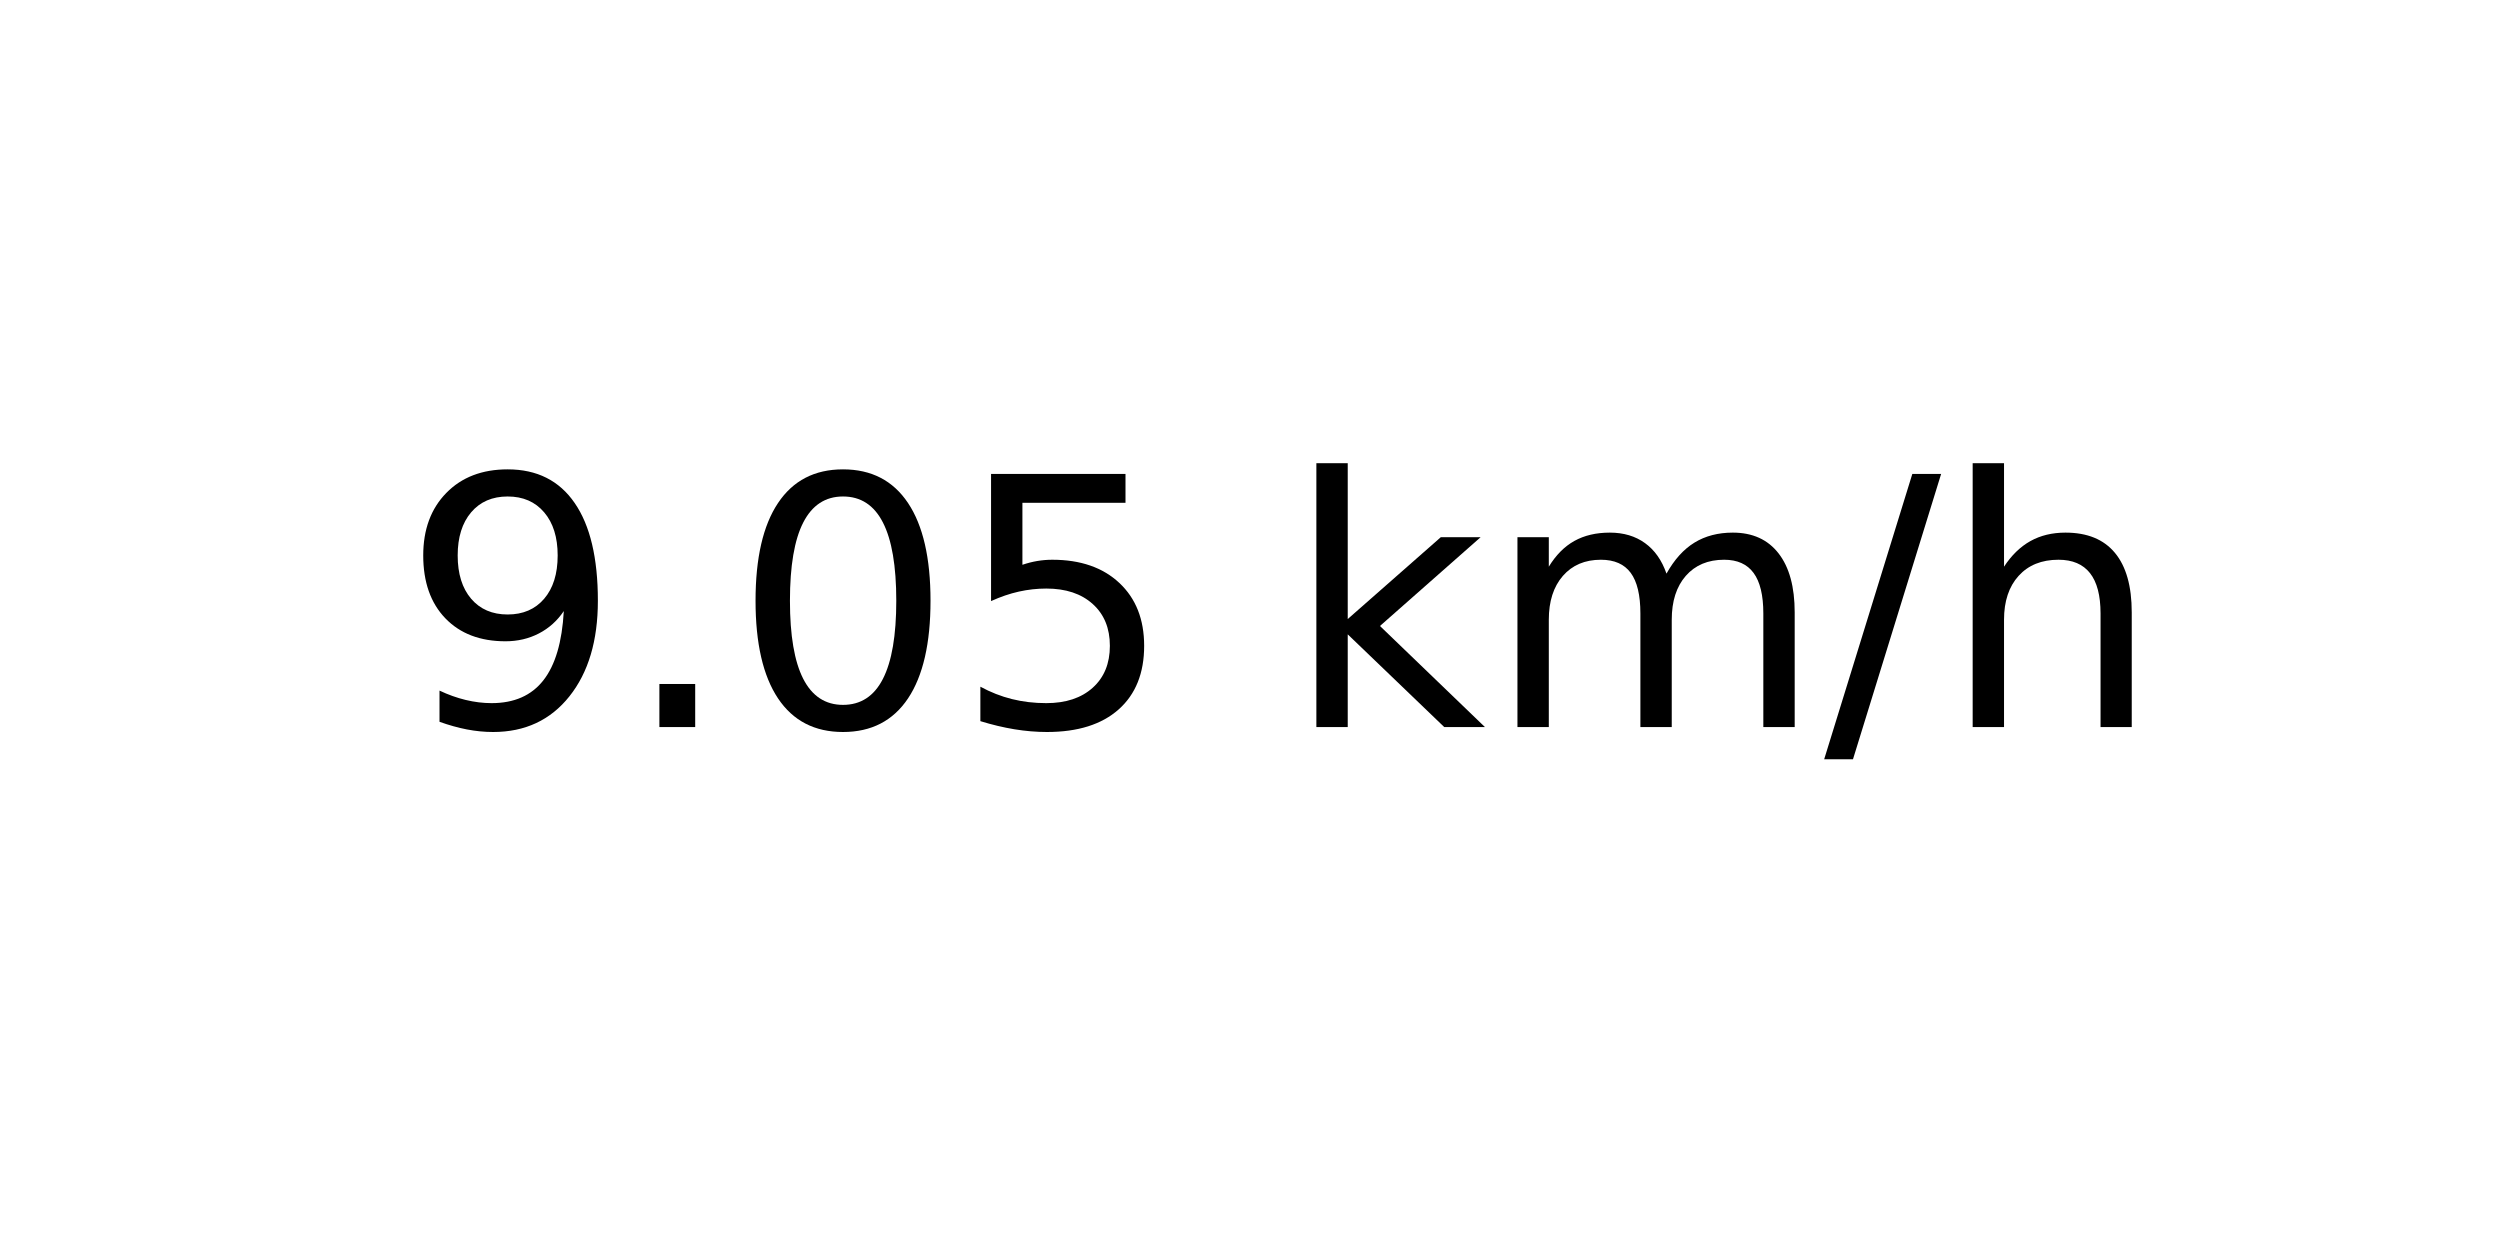
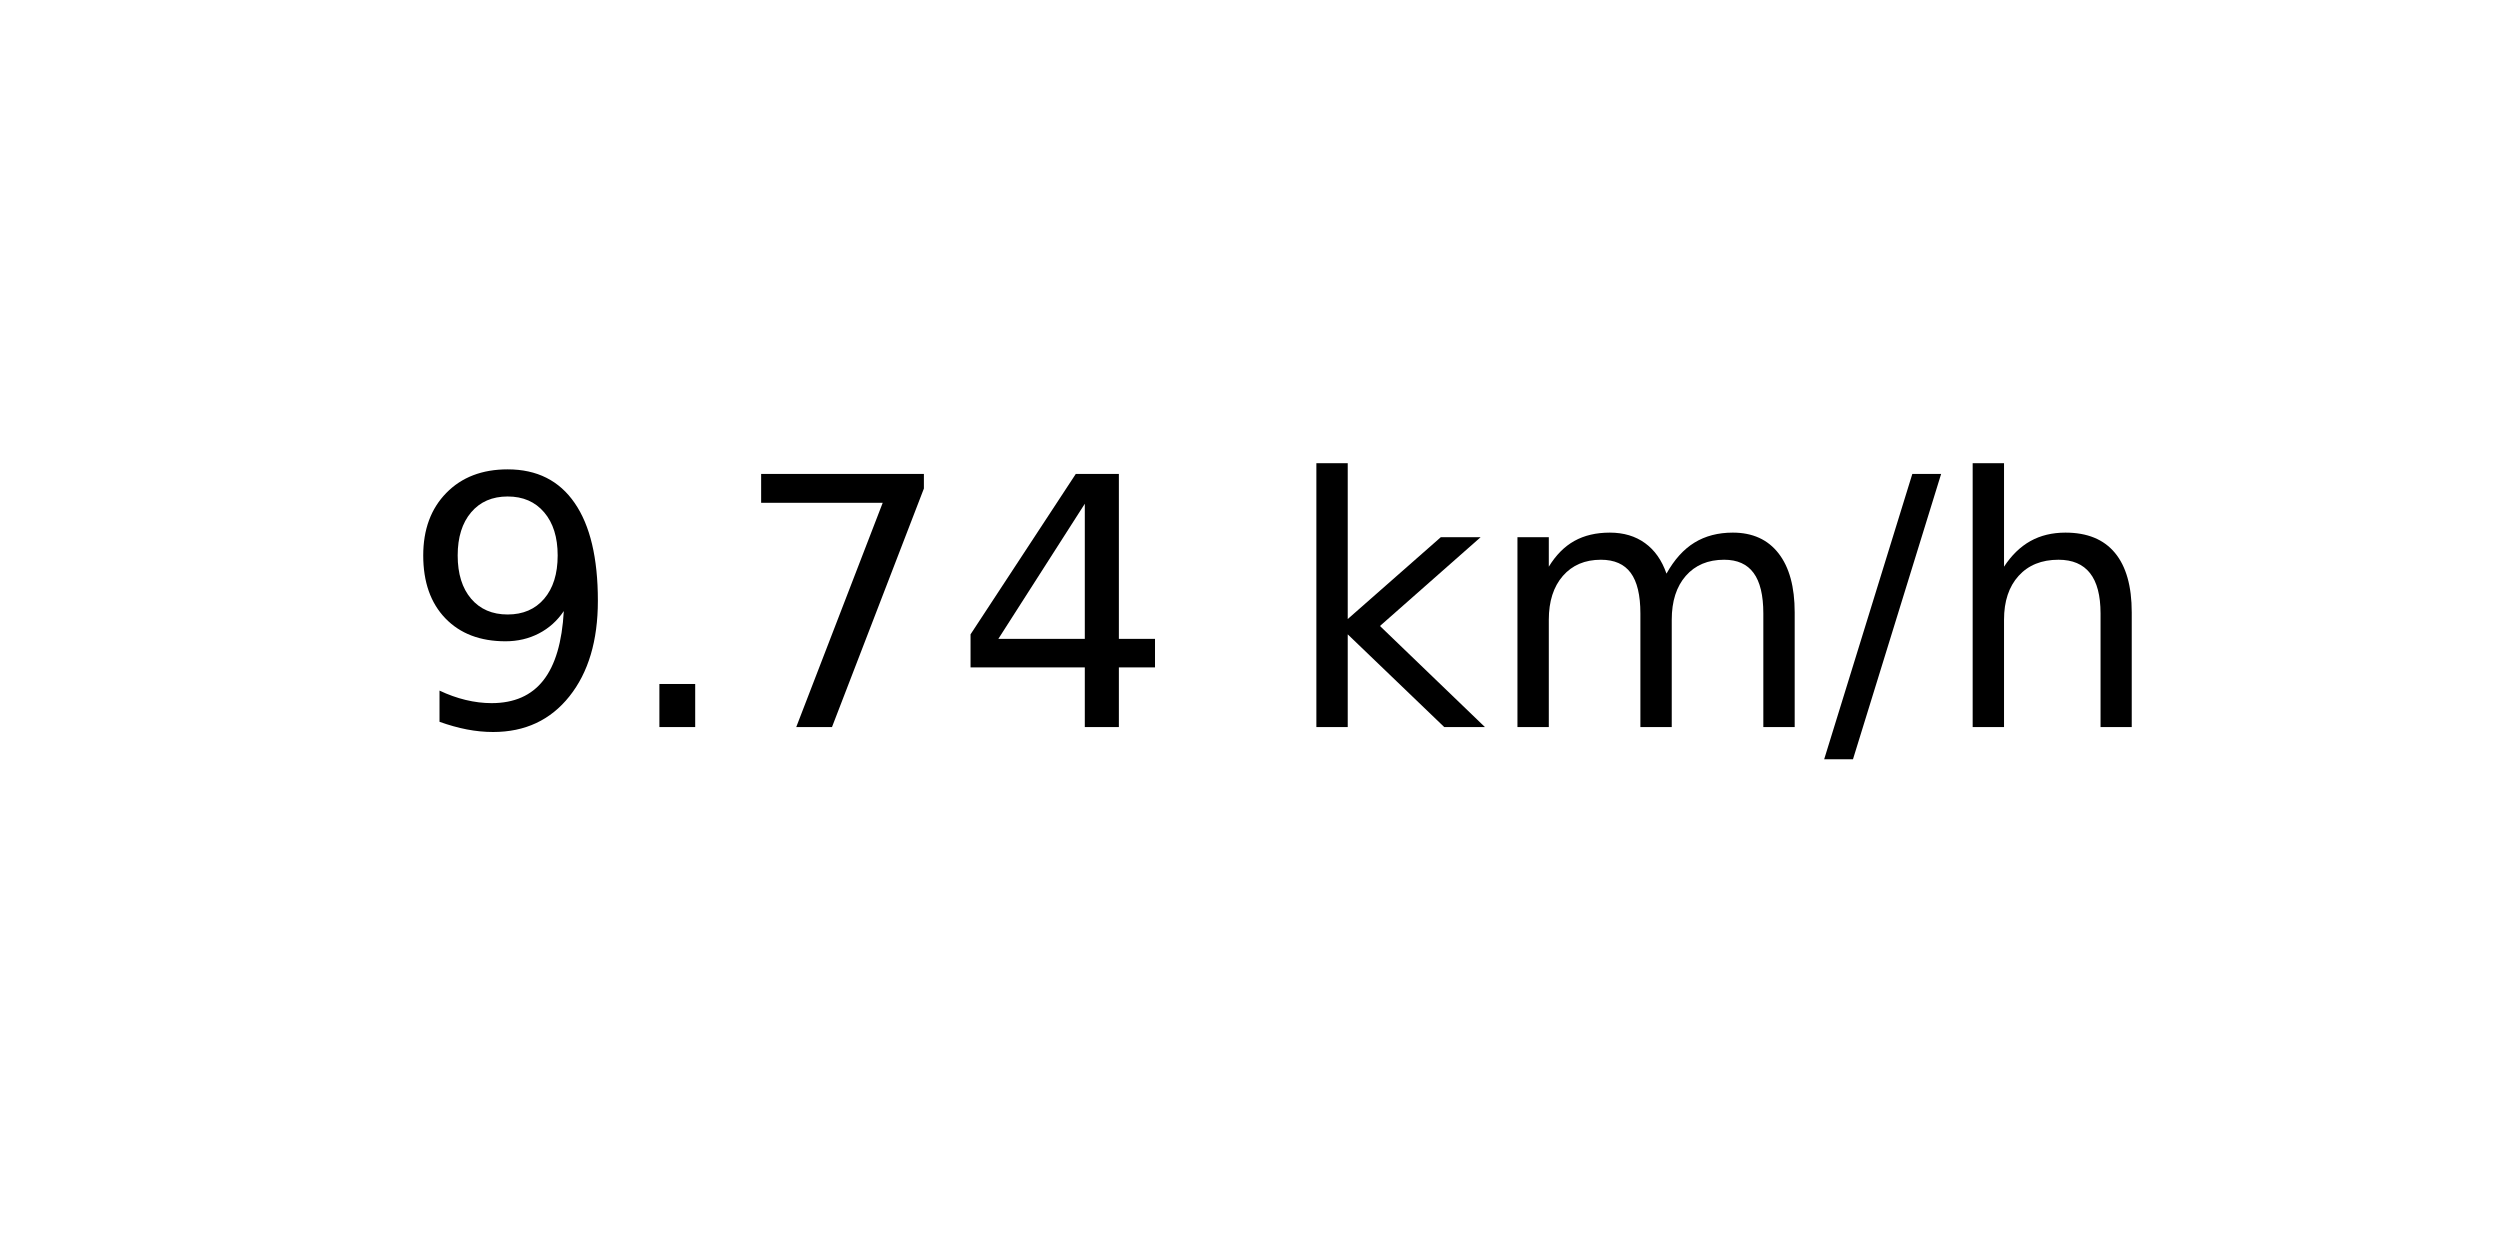
<svg xmlns="http://www.w3.org/2000/svg" xmlns:xlink="http://www.w3.org/1999/xlink" width="72pt" height="36pt" viewBox="0 0 72 36" version="1.1">
  <defs>
    <style type="text/css">*{stroke-linejoin: round; stroke-linecap: butt}</style>
  </defs>
  <g id="figure_1">
    <g id="axes_1">
      <g id="text_1">
        <g transform="translate(11.55937 20.93937) scale(0.1 -0.1)">
          <defs>
            <path id="DejaVuSans-39" d="M 703 97  L 703 672  Q 941 559 1184 500  Q 1428 441 1663 441  Q 2288 441 2617 861  Q 2947 1281 2994 2138  Q 2813 1869 2534 1725  Q 2256 1581 1919 1581  Q 1219 1581 811 2004  Q 403 2428 403 3163  Q 403 3881 828 4315  Q 1253 4750 1959 4750  Q 2769 4750 3195 4129  Q 3622 3509 3622 2328  Q 3622 1225 3098 567  Q 2575 -91 1691 -91  Q 1453 -91 1209 -44  Q 966 3 703 97  z M 1959 2075  Q 2384 2075 2632 2365  Q 2881 2656 2881 3163  Q 2881 3666 2632 3958  Q 2384 4250 1959 4250  Q 1534 4250 1286 3958  Q 1038 3666 1038 3163  Q 1038 2656 1286 2365  Q 1534 2075 1959 2075  z " transform="scale(0.015625)" />
            <path id="DejaVuSans-2e" d="M 684 794  L 1344 794  L 1344 0  L 684 0  L 684 794  z " transform="scale(0.015625)" />
-             <path id="DejaVuSans-30" d="M 2034 4250  Q 1547 4250 1301 3770  Q 1056 3291 1056 2328  Q 1056 1369 1301 889  Q 1547 409 2034 409  Q 2525 409 2770 889  Q 3016 1369 3016 2328  Q 3016 3291 2770 3770  Q 2525 4250 2034 4250  z M 2034 4750  Q 2819 4750 3233 4129  Q 3647 3509 3647 2328  Q 3647 1150 3233 529  Q 2819 -91 2034 -91  Q 1250 -91 836 529  Q 422 1150 422 2328  Q 422 3509 836 4129  Q 1250 4750 2034 4750  z " transform="scale(0.015625)" />
-             <path id="DejaVuSans-35" d="M 691 4666  L 3169 4666  L 3169 4134  L 1269 4134  L 1269 2991  Q 1406 3038 1543 3061  Q 1681 3084 1819 3084  Q 2600 3084 3056 2656  Q 3513 2228 3513 1497  Q 3513 744 3044 326  Q 2575 -91 1722 -91  Q 1428 -91 1123 -41  Q 819 9 494 109  L 494 744  Q 775 591 1075 516  Q 1375 441 1709 441  Q 2250 441 2565 725  Q 2881 1009 2881 1497  Q 2881 1984 2565 2268  Q 2250 2553 1709 2553  Q 1456 2553 1204 2497  Q 953 2441 691 2322  L 691 4666  z " transform="scale(0.015625)" />
+             <path id="DejaVuSans-37" d="M 525 4666  L 3525 4666  L 3525 4397  L 1831 0  L 1172 0  L 2766 4134  L 525 4134  L 525 4666  z " transform="scale(0.015625)" />
+             <path id="DejaVuSans-34" d="M 2419 4116  L 825 1625  L 2419 1625  L 2419 4116  z M 2253 4666  L 3047 4666  L 3047 1625  L 3713 1625  L 3713 1100  L 3047 1100  L 3047 0  L 2419 0  L 2419 1100  L 313 1100  L 313 1709  L 2253 4666  z " transform="scale(0.015625)" />
            <path id="DejaVuSans-20" transform="scale(0.015625)" />
            <path id="DejaVuSans-6b" d="M 581 4863  L 1159 4863  L 1159 1991  L 2875 3500  L 3609 3500  L 1753 1863  L 3688 0  L 2938 0  L 1159 1709  L 1159 0  L 581 0  L 581 4863  z " transform="scale(0.015625)" />
            <path id="DejaVuSans-6d" d="M 3328 2828  Q 3544 3216 3844 3400  Q 4144 3584 4550 3584  Q 5097 3584 5394 3201  Q 5691 2819 5691 2113  L 5691 0  L 5113 0  L 5113 2094  Q 5113 2597 4934 2840  Q 4756 3084 4391 3084  Q 3944 3084 3684 2787  Q 3425 2491 3425 1978  L 3425 0  L 2847 0  L 2847 2094  Q 2847 2600 2669 2842  Q 2491 3084 2119 3084  Q 1678 3084 1418 2786  Q 1159 2488 1159 1978  L 1159 0  L 581 0  L 581 3500  L 1159 3500  L 1159 2956  Q 1356 3278 1631 3431  Q 1906 3584 2284 3584  Q 2666 3584 2933 3390  Q 3200 3197 3328 2828  z " transform="scale(0.015625)" />
            <path id="DejaVuSans-2f" d="M 1625 4666  L 2156 4666  L 531 -594  L 0 -594  L 1625 4666  z " transform="scale(0.015625)" />
            <path id="DejaVuSans-68" d="M 3513 2113  L 3513 0  L 2938 0  L 2938 2094  Q 2938 2591 2744 2837  Q 2550 3084 2163 3084  Q 1697 3084 1428 2787  Q 1159 2491 1159 1978  L 1159 0  L 581 0  L 581 4863  L 1159 4863  L 1159 2956  Q 1366 3272 1645 3428  Q 1925 3584 2291 3584  Q 2894 3584 3203 3211  Q 3513 2838 3513 2113  z " transform="scale(0.015625)" />
          </defs>
          <use xlink:href="#DejaVuSans-39" />
          <use xlink:href="#DejaVuSans-2e" x="63.623" />
-           <use xlink:href="#DejaVuSans-30" x="95.41" />
-           <use xlink:href="#DejaVuSans-35" x="159.033" />
+           <use xlink:href="#DejaVuSans-37" x="95.41" />
+           <use xlink:href="#DejaVuSans-34" x="159.033" />
          <use xlink:href="#DejaVuSans-20" x="222.656" />
          <use xlink:href="#DejaVuSans-6b" x="254.443" />
          <use xlink:href="#DejaVuSans-6d" x="312.354" />
          <use xlink:href="#DejaVuSans-2f" x="409.766" />
          <use xlink:href="#DejaVuSans-68" x="443.457" />
        </g>
      </g>
    </g>
  </g>
</svg>
